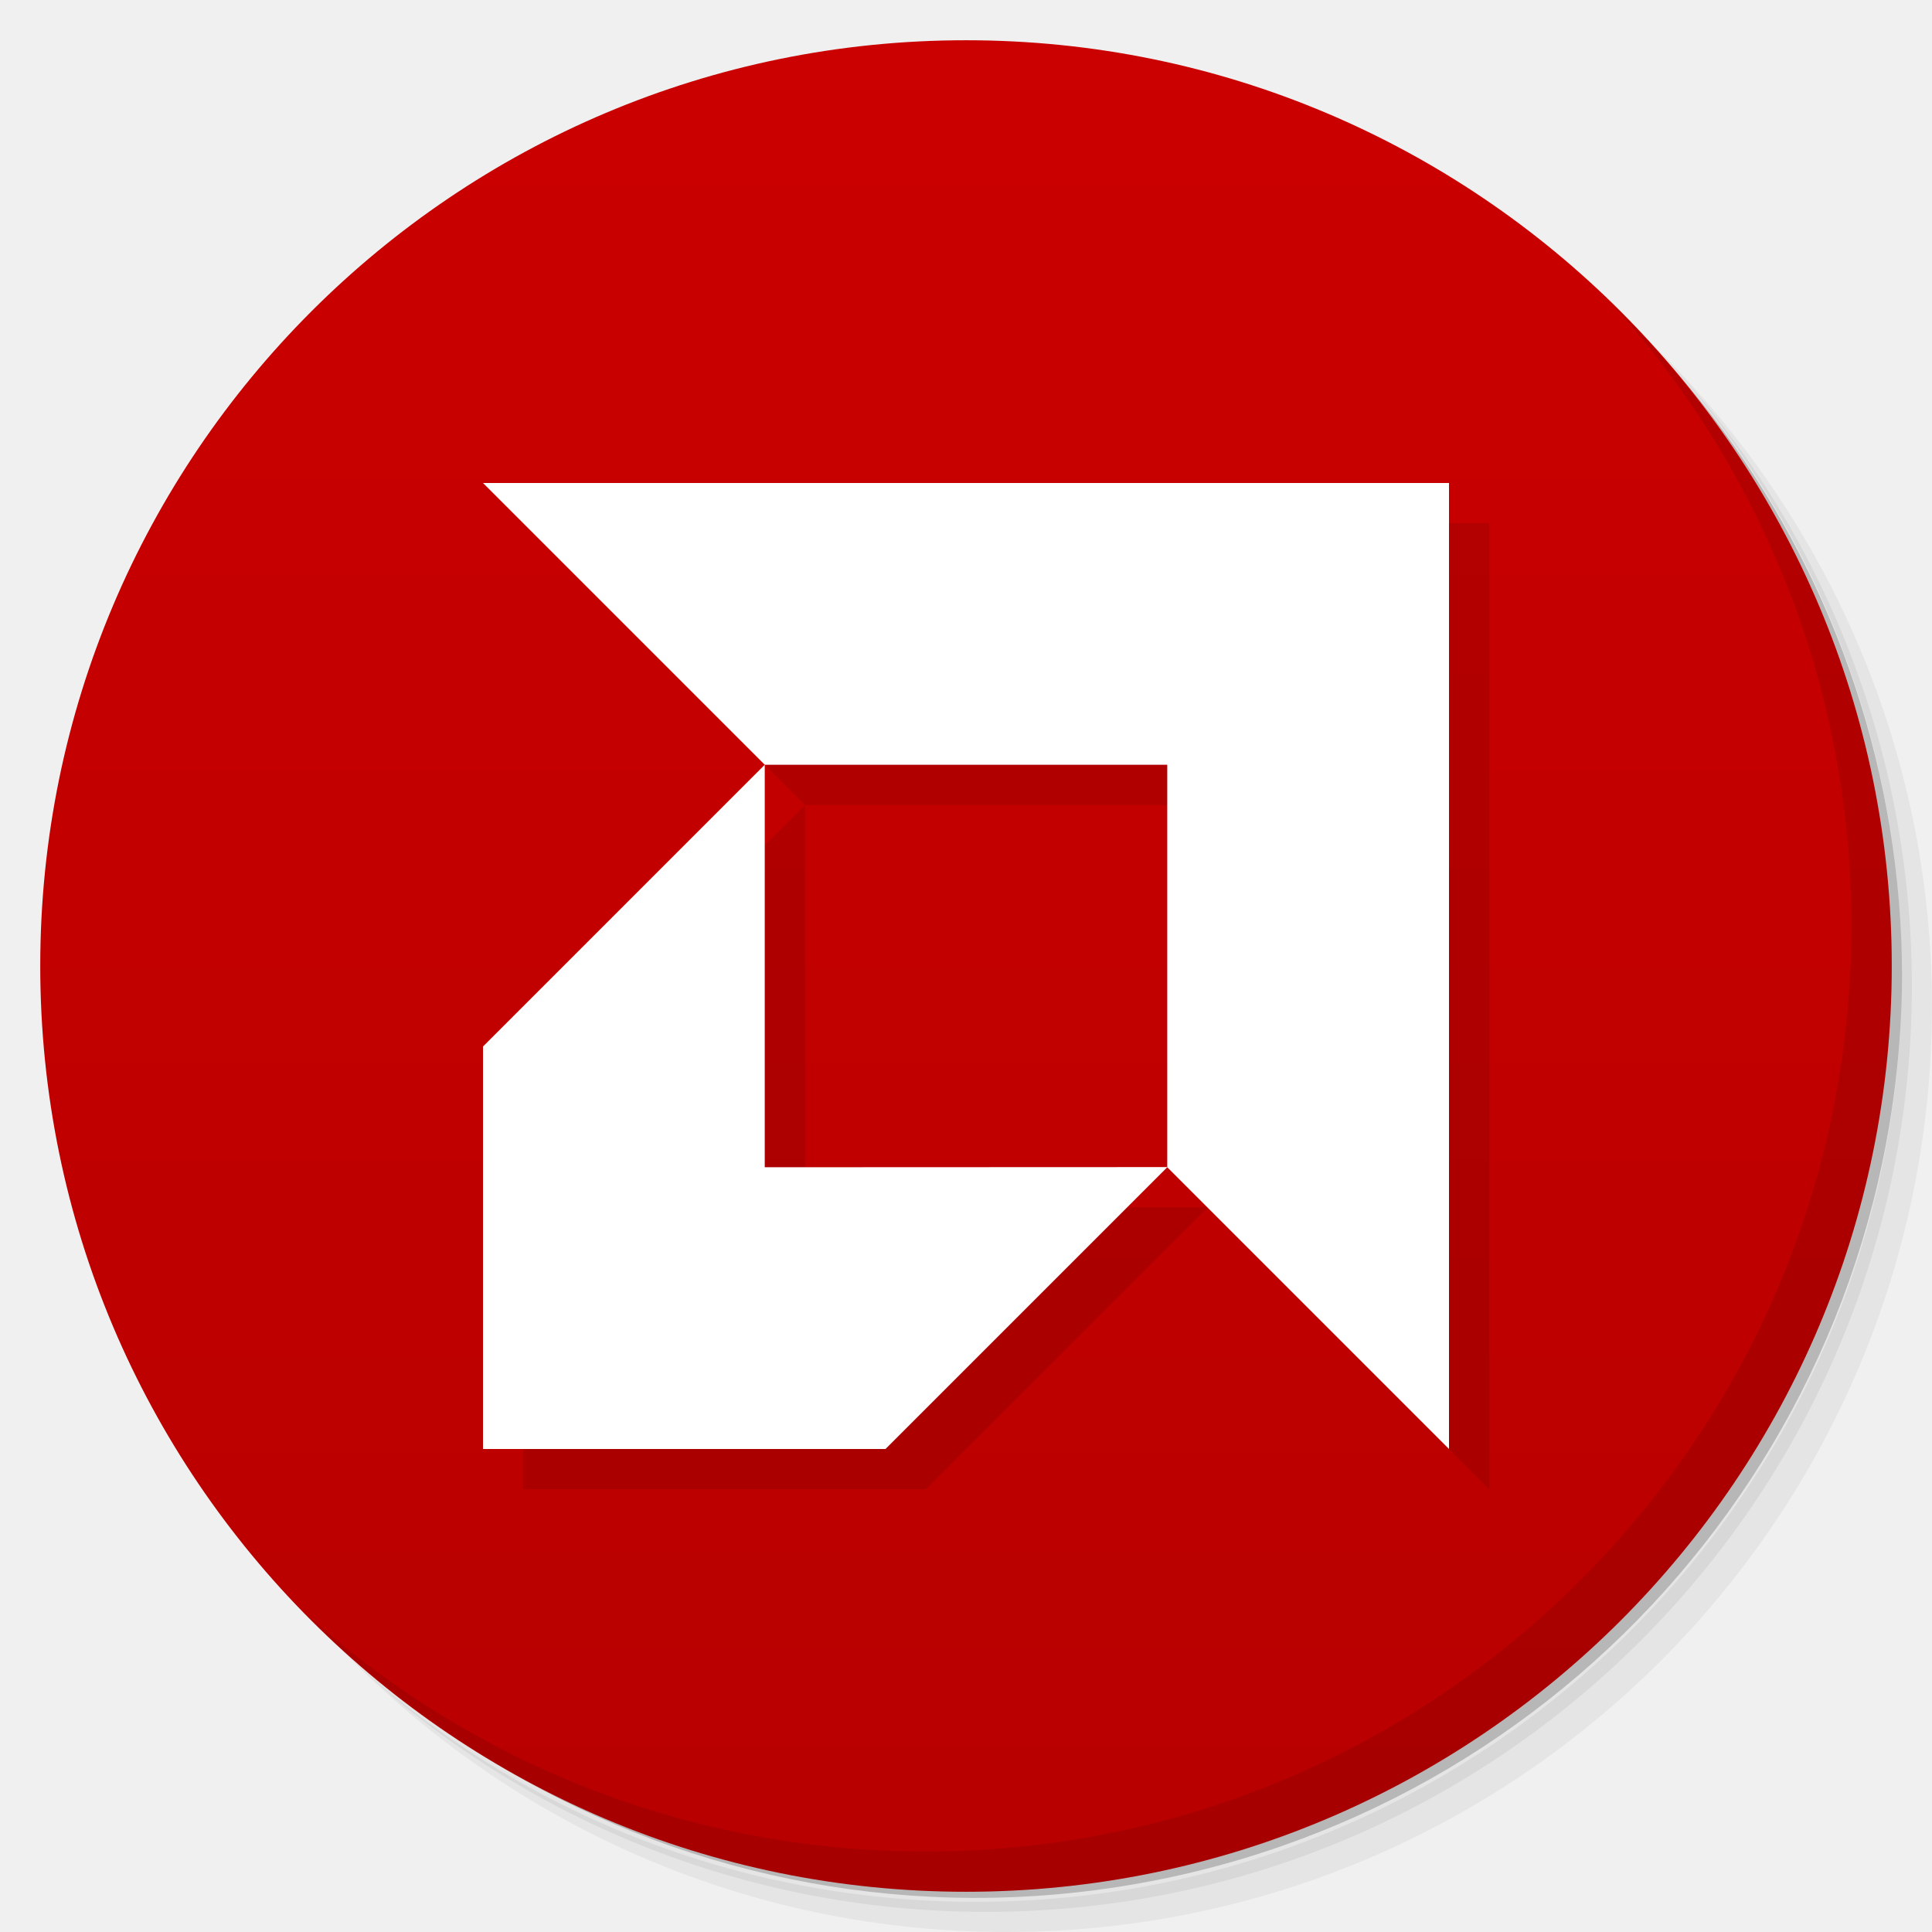
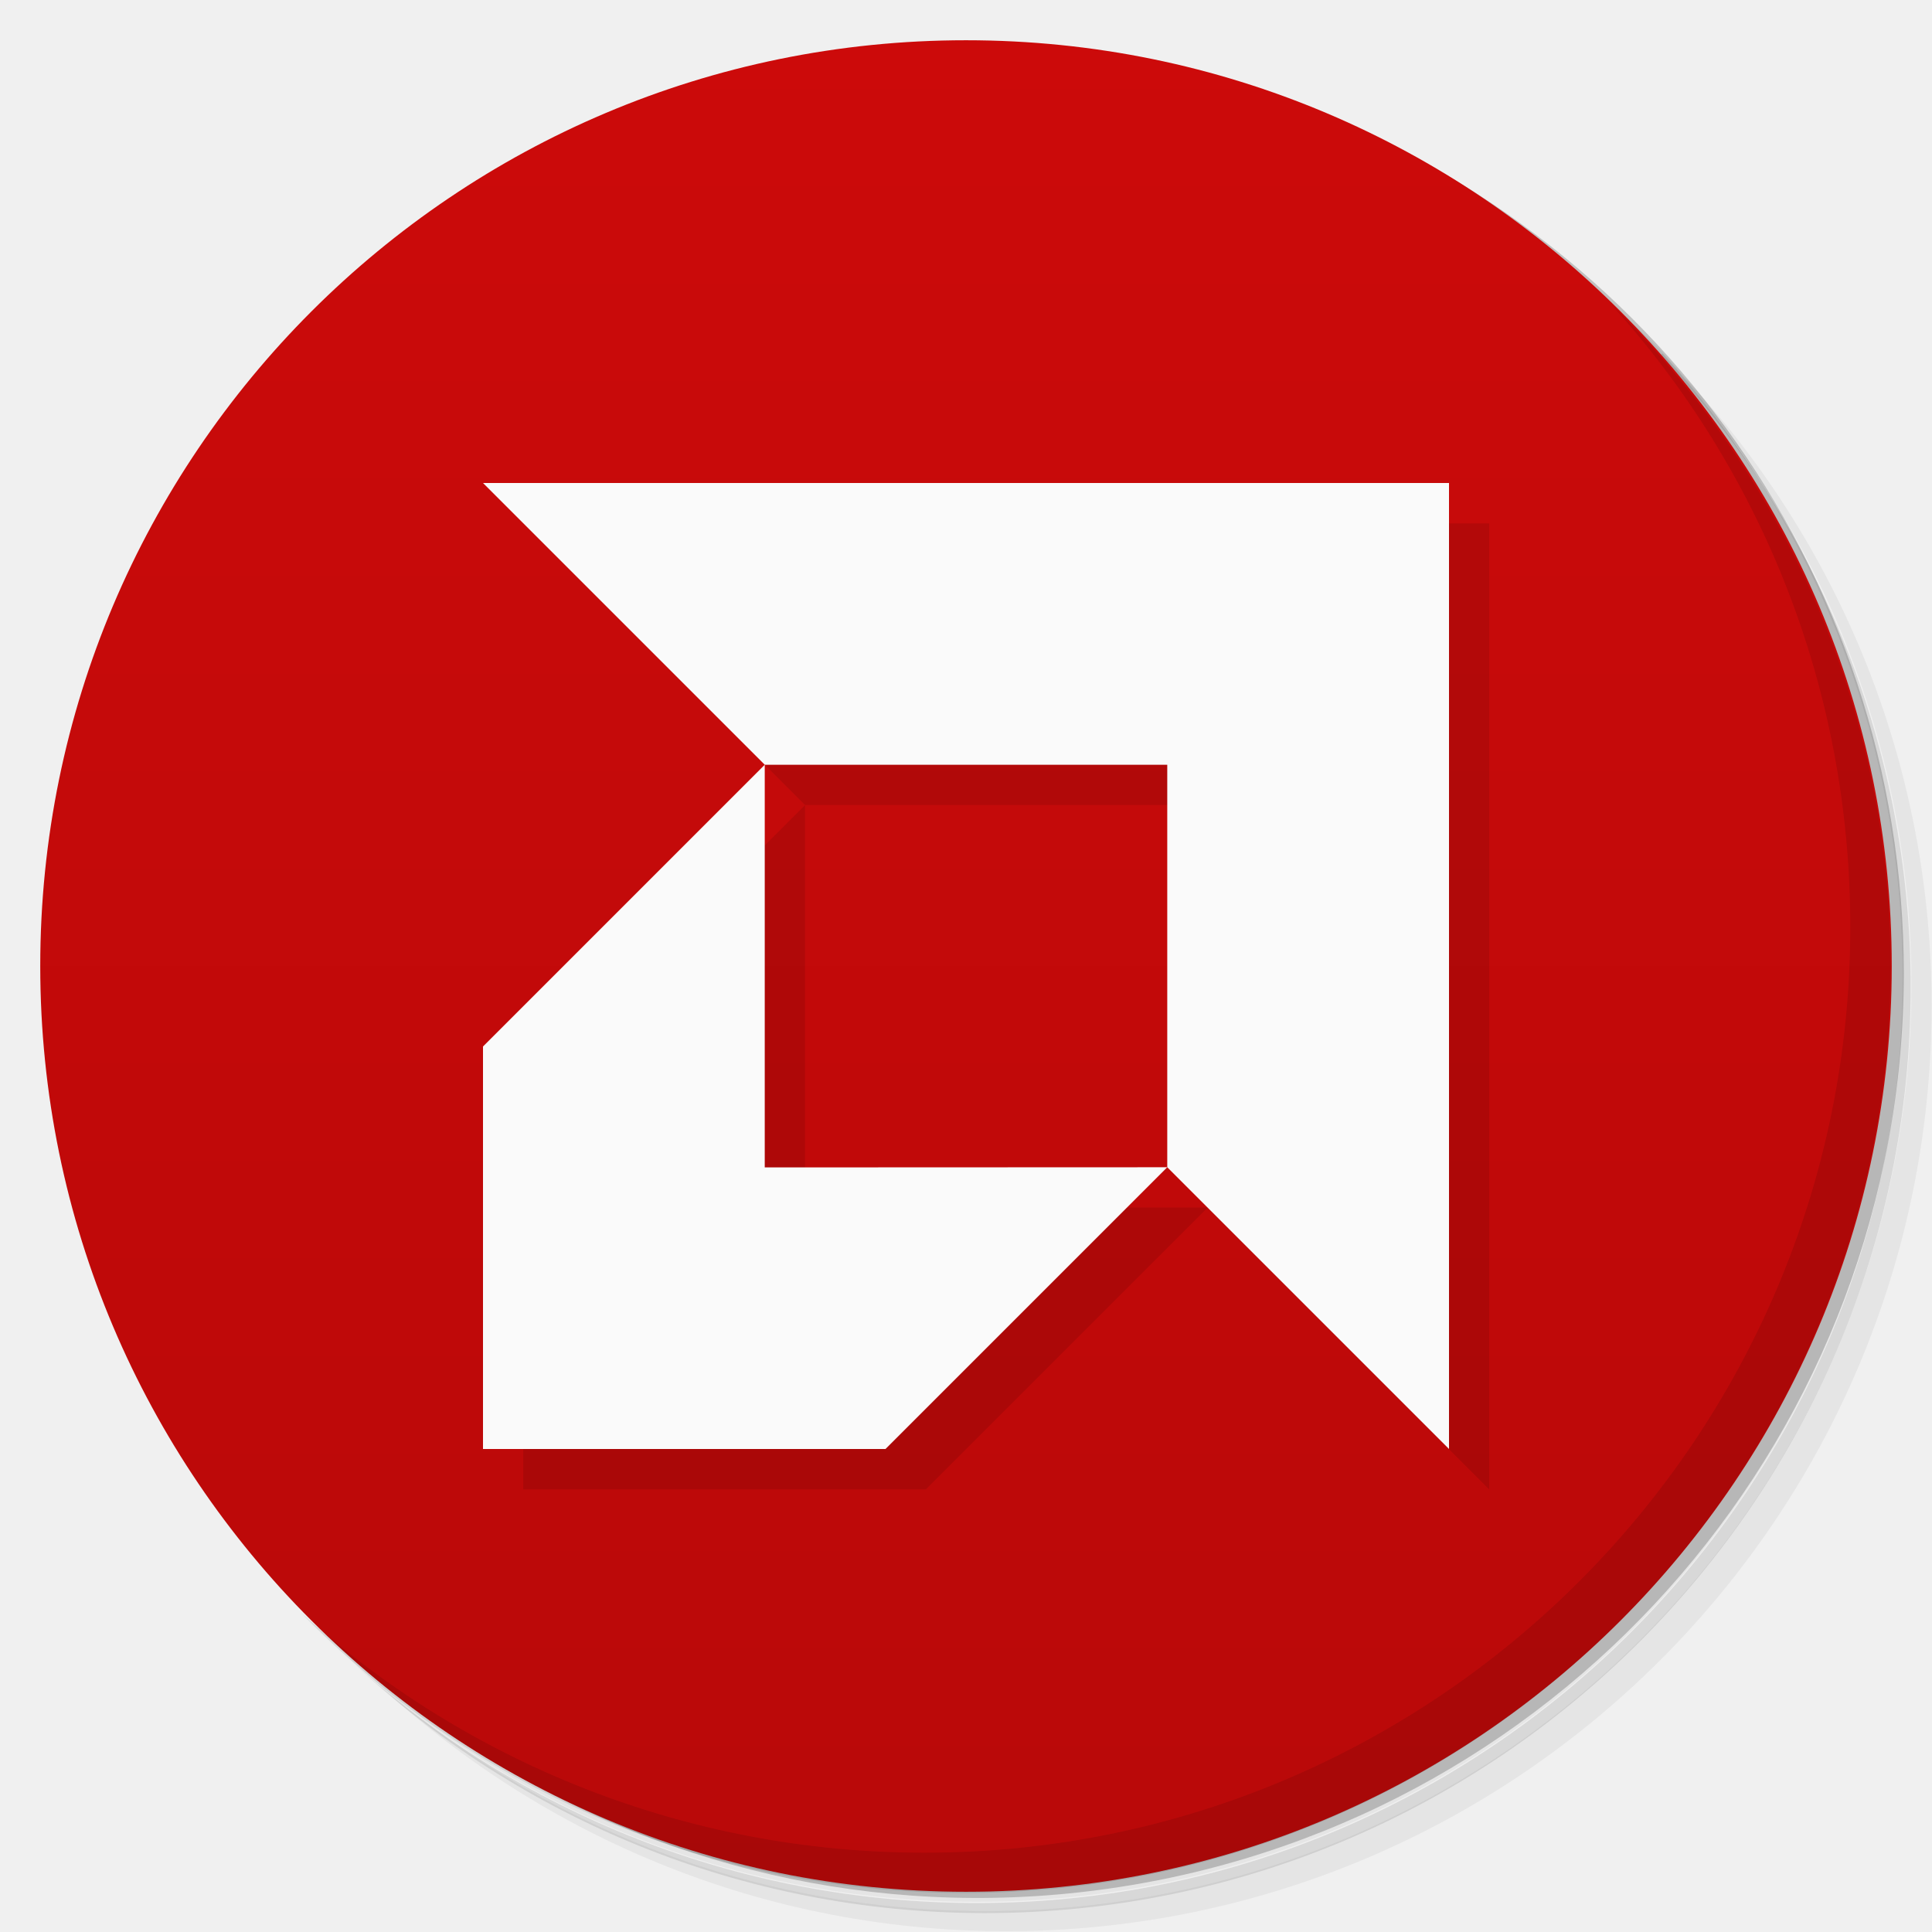
- <svg xmlns="http://www.w3.org/2000/svg" viewBox="0 0 48 48">
+ <svg xmlns="http://www.w3.org/2000/svg" version="1.1" viewBox="0 0 48 48">
  <defs>
-     <linearGradient id="linearGradient3764" x1="1" x2="47" gradientUnits="userSpaceOnUse" gradientTransform="matrix(0,-1,1,0,-1.5e-6,48)">
-       <stop style="stop-color:#b80000;stop-opacity:1" />
-       <stop offset="1" style="stop-color:#cb0000;stop-opacity:1" />
+     <linearGradient id="bg" x1="1" x2="47" gradientTransform="matrix(0 -1 1 0 0 48)" gradientUnits="userSpaceOnUse">
+       <stop style="stop-color:#b90909" offset="0" />
+       <stop style="stop-color:#cc0a0a" offset="1" />
    </linearGradient>
  </defs>
-   <g>
-     <path d="m 36.31 5 c 5.859 4.062 9.688 10.831 9.688 18.5 c 0 12.426 -10.07 22.5 -22.5 22.5 c -7.669 0 -14.438 -3.828 -18.5 -9.688 c 1.037 1.822 2.306 3.499 3.781 4.969 c 4.085 3.712 9.514 5.969 15.469 5.969 c 12.703 0 23 -10.298 23 -23 c 0 -5.954 -2.256 -11.384 -5.969 -15.469 c -1.469 -1.475 -3.147 -2.744 -4.969 -3.781 z m 4.969 3.781 c 3.854 4.113 6.219 9.637 6.219 15.719 c 0 12.703 -10.297 23 -23 23 c -6.081 0 -11.606 -2.364 -15.719 -6.219 c 4.16 4.144 9.883 6.719 16.219 6.719 c 12.703 0 23 -10.298 23 -23 c 0 -6.335 -2.575 -12.06 -6.719 -16.219 z" style="opacity:0.05" />
-     <path d="m 41.28 8.781 c 3.712 4.085 5.969 9.514 5.969 15.469 c 0 12.703 -10.297 23 -23 23 c -5.954 0 -11.384 -2.256 -15.469 -5.969 c 4.113 3.854 9.637 6.219 15.719 6.219 c 12.703 0 23 -10.298 23 -23 c 0 -6.081 -2.364 -11.606 -6.219 -15.719 z" style="opacity:0.1" />
-     <path d="m 31.25 2.375 c 8.615 3.154 14.75 11.417 14.75 21.13 c 0 12.426 -10.07 22.5 -22.5 22.5 c -9.708 0 -17.971 -6.135 -21.12 -14.75 a 23 23 0 0 0 44.875 -7 a 23 23 0 0 0 -16 -21.875 z" style="opacity:0.2" />
-   </g>
-   <g>
-     <path d="m 24 1 c 12.703 0 23 10.297 23 23 c 0 12.703 -10.297 23 -23 23 -12.703 0 -23 -10.297 -23 -23 0 -12.703 10.297 -23 23 -23 z" style="fill:url(#linearGradient3764);fill-opacity:1" />
-   </g>
-   <g>
-     <g>
-       <g transform="translate(1,1)">
-         <g style="opacity:0.1">
-           <g>
-             <path d="m 12 12 l 7 7 l -7 7 l 0 10 l 10 0 l 7 -7 l 7 7 l 0 -24 m -17 7 l 10 0 l 0 9.996 l -10 0.004 m 0 -10" style="fill:#000;fill-opacity:1;stroke:none;fill-rule:nonzero" />
-           </g>
-         </g>
-       </g>
-     </g>
-   </g>
-   <g>
-     <g>
-       <g>
-         <path d="m 12 12 l 7 7 l -7 7 l 0 10 l 10 0 l 7 -7 l 7 7 l 0 -24 m -17 7 l 10 0 l 0 9.996 l -10 0.004 m 0 -10" style="fill:#fff;fill-opacity:1;stroke:none;fill-rule:nonzero" />
-       </g>
-     </g>
-   </g>
-   <g>
-     <path d="m 40.03 7.531 c 3.712 4.084 5.969 9.514 5.969 15.469 0 12.703 -10.297 23 -23 23 c -5.954 0 -11.384 -2.256 -15.469 -5.969 4.178 4.291 10.01 6.969 16.469 6.969 c 12.703 0 23 -10.298 23 -23 0 -6.462 -2.677 -12.291 -6.969 -16.469 z" style="opacity:0.1" />
-   </g>
+   <path d="m36.3 5c5.86 4.06 9.69 10.8 9.69 18.5 0 12.4-10.1 22.5-22.5 22.5-7.67 0-14.4-3.83-18.5-9.69 1.04 1.82 2.31 3.5 3.78 4.97 4.08 3.71 9.51 5.97 15.5 5.97 12.7 0 23-10.3 23-23 0-5.95-2.26-11.4-5.97-15.5-1.47-1.48-3.15-2.74-4.97-3.78zm4.97 3.78c3.85 4.11 6.22 9.64 6.22 15.7 0 12.7-10.3 23-23 23-6.08 0-11.6-2.36-15.7-6.22 4.16 4.14 9.88 6.72 16.2 6.72 12.7 0 23-10.3 23-23 0-6.34-2.58-12.1-6.72-16.2z" style="opacity:.05" />
+   <path d="m41.3 8.78c3.71 4.08 5.97 9.51 5.97 15.5 0 12.7-10.3 23-23 23-5.95 0-11.4-2.26-15.5-5.97 4.11 3.85 9.64 6.22 15.7 6.22 12.7 0 23-10.3 23-23 0-6.08-2.36-11.6-6.22-15.7z" style="opacity:.1" />
+   <path d="m31.2 2.38c8.62 3.15 14.8 11.4 14.8 21.1 0 12.4-10.1 22.5-22.5 22.5-9.71 0-18-6.14-21.1-14.8a23 23 0 0044.9-7 23 23 0 00-16-21.9z" style="opacity:.2" />
+   <path d="m24 1c12.7 0 23 10.3 23 23s-10.3 23-23 23-23-10.3-23-23 10.3-23 23-23z" style="fill:url(#bg)" />
+   <path d="m13 13 7 7h10v10l-10 .004v-10l-7 7v10h10l7-7 7 7v-24z" style="opacity:.1" />
+   <path d="m12 12 7 7-7 7v10h10l7-7 7 7v-24m-17 7h10v10l-10 .004" style="fill:#fafafa" />
+   <path d="m40 7.53c3.71 4.08 5.97 9.51 5.97 15.5 0 12.7-10.3 23-23 23-5.95 0-11.4-2.26-15.5-5.97 4.18 4.29 10 6.97 16.5 6.97 12.7 0 23-10.3 23-23 0-6.46-2.68-12.3-6.97-16.5z" style="opacity:.1" />
</svg>
